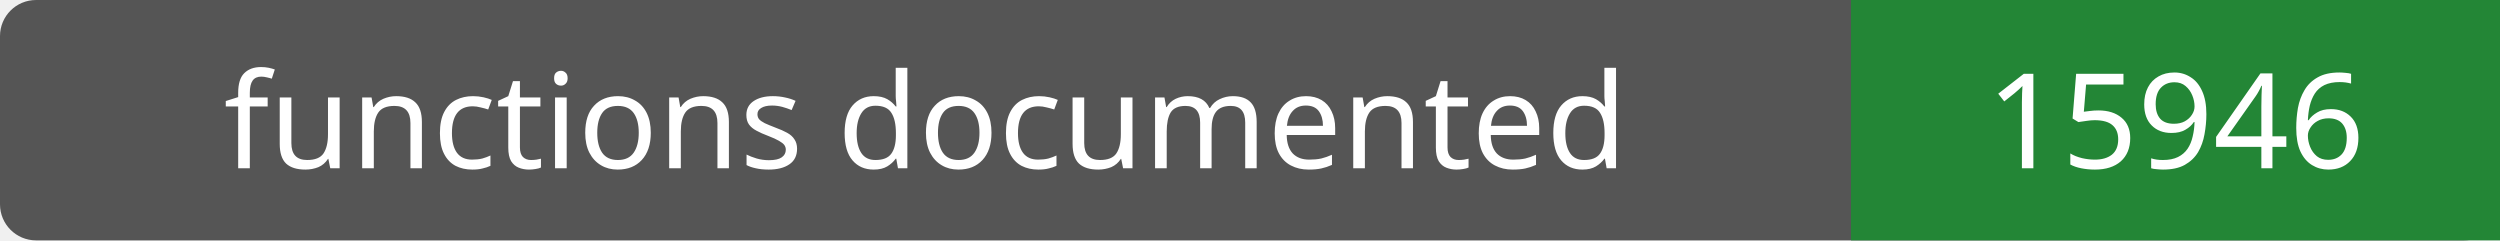
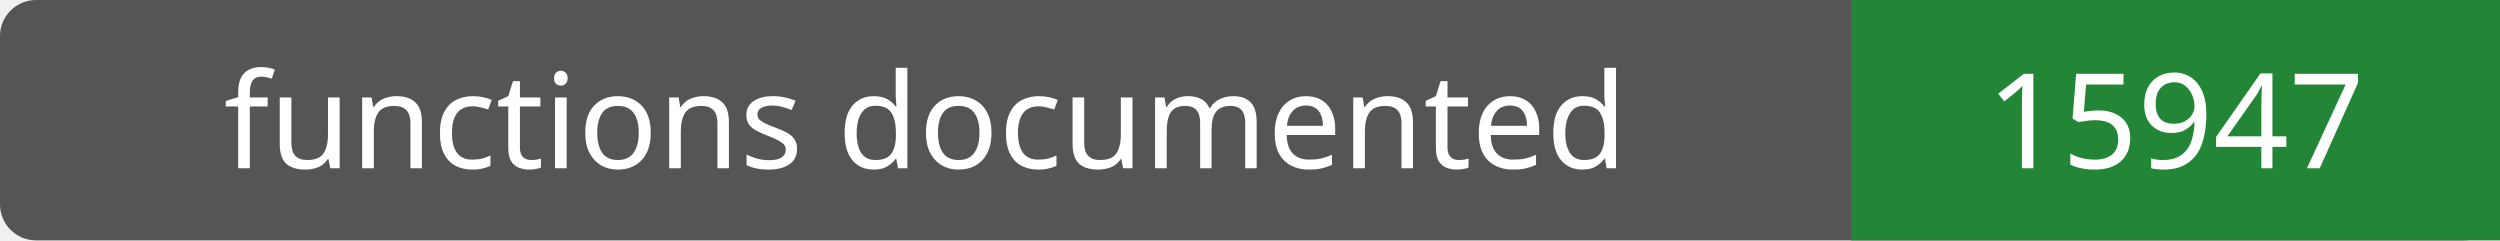
- <svg xmlns="http://www.w3.org/2000/svg" width="208" height="20" role="img" aria-label="functions documented: 15946">
+ <svg xmlns="http://www.w3.org/2000/svg" width="208" height="20" role="img" aria-label="functions documented: 15947">
  <rect width="208" height="20" rx="3" fill="#555" />
  <path fill="#238636" d="M154 0h54v20H154z" />
  <g fill="#fff" text-anchor="middle" font-family="Verdana,sans-serif" font-size="11">
    <text x="77.0" y="14">functions documented</text>
-     <text x="181.0" y="14">15946</text>
+     <text x="181.0" y="14">15947</text>
  </g>
</svg>
